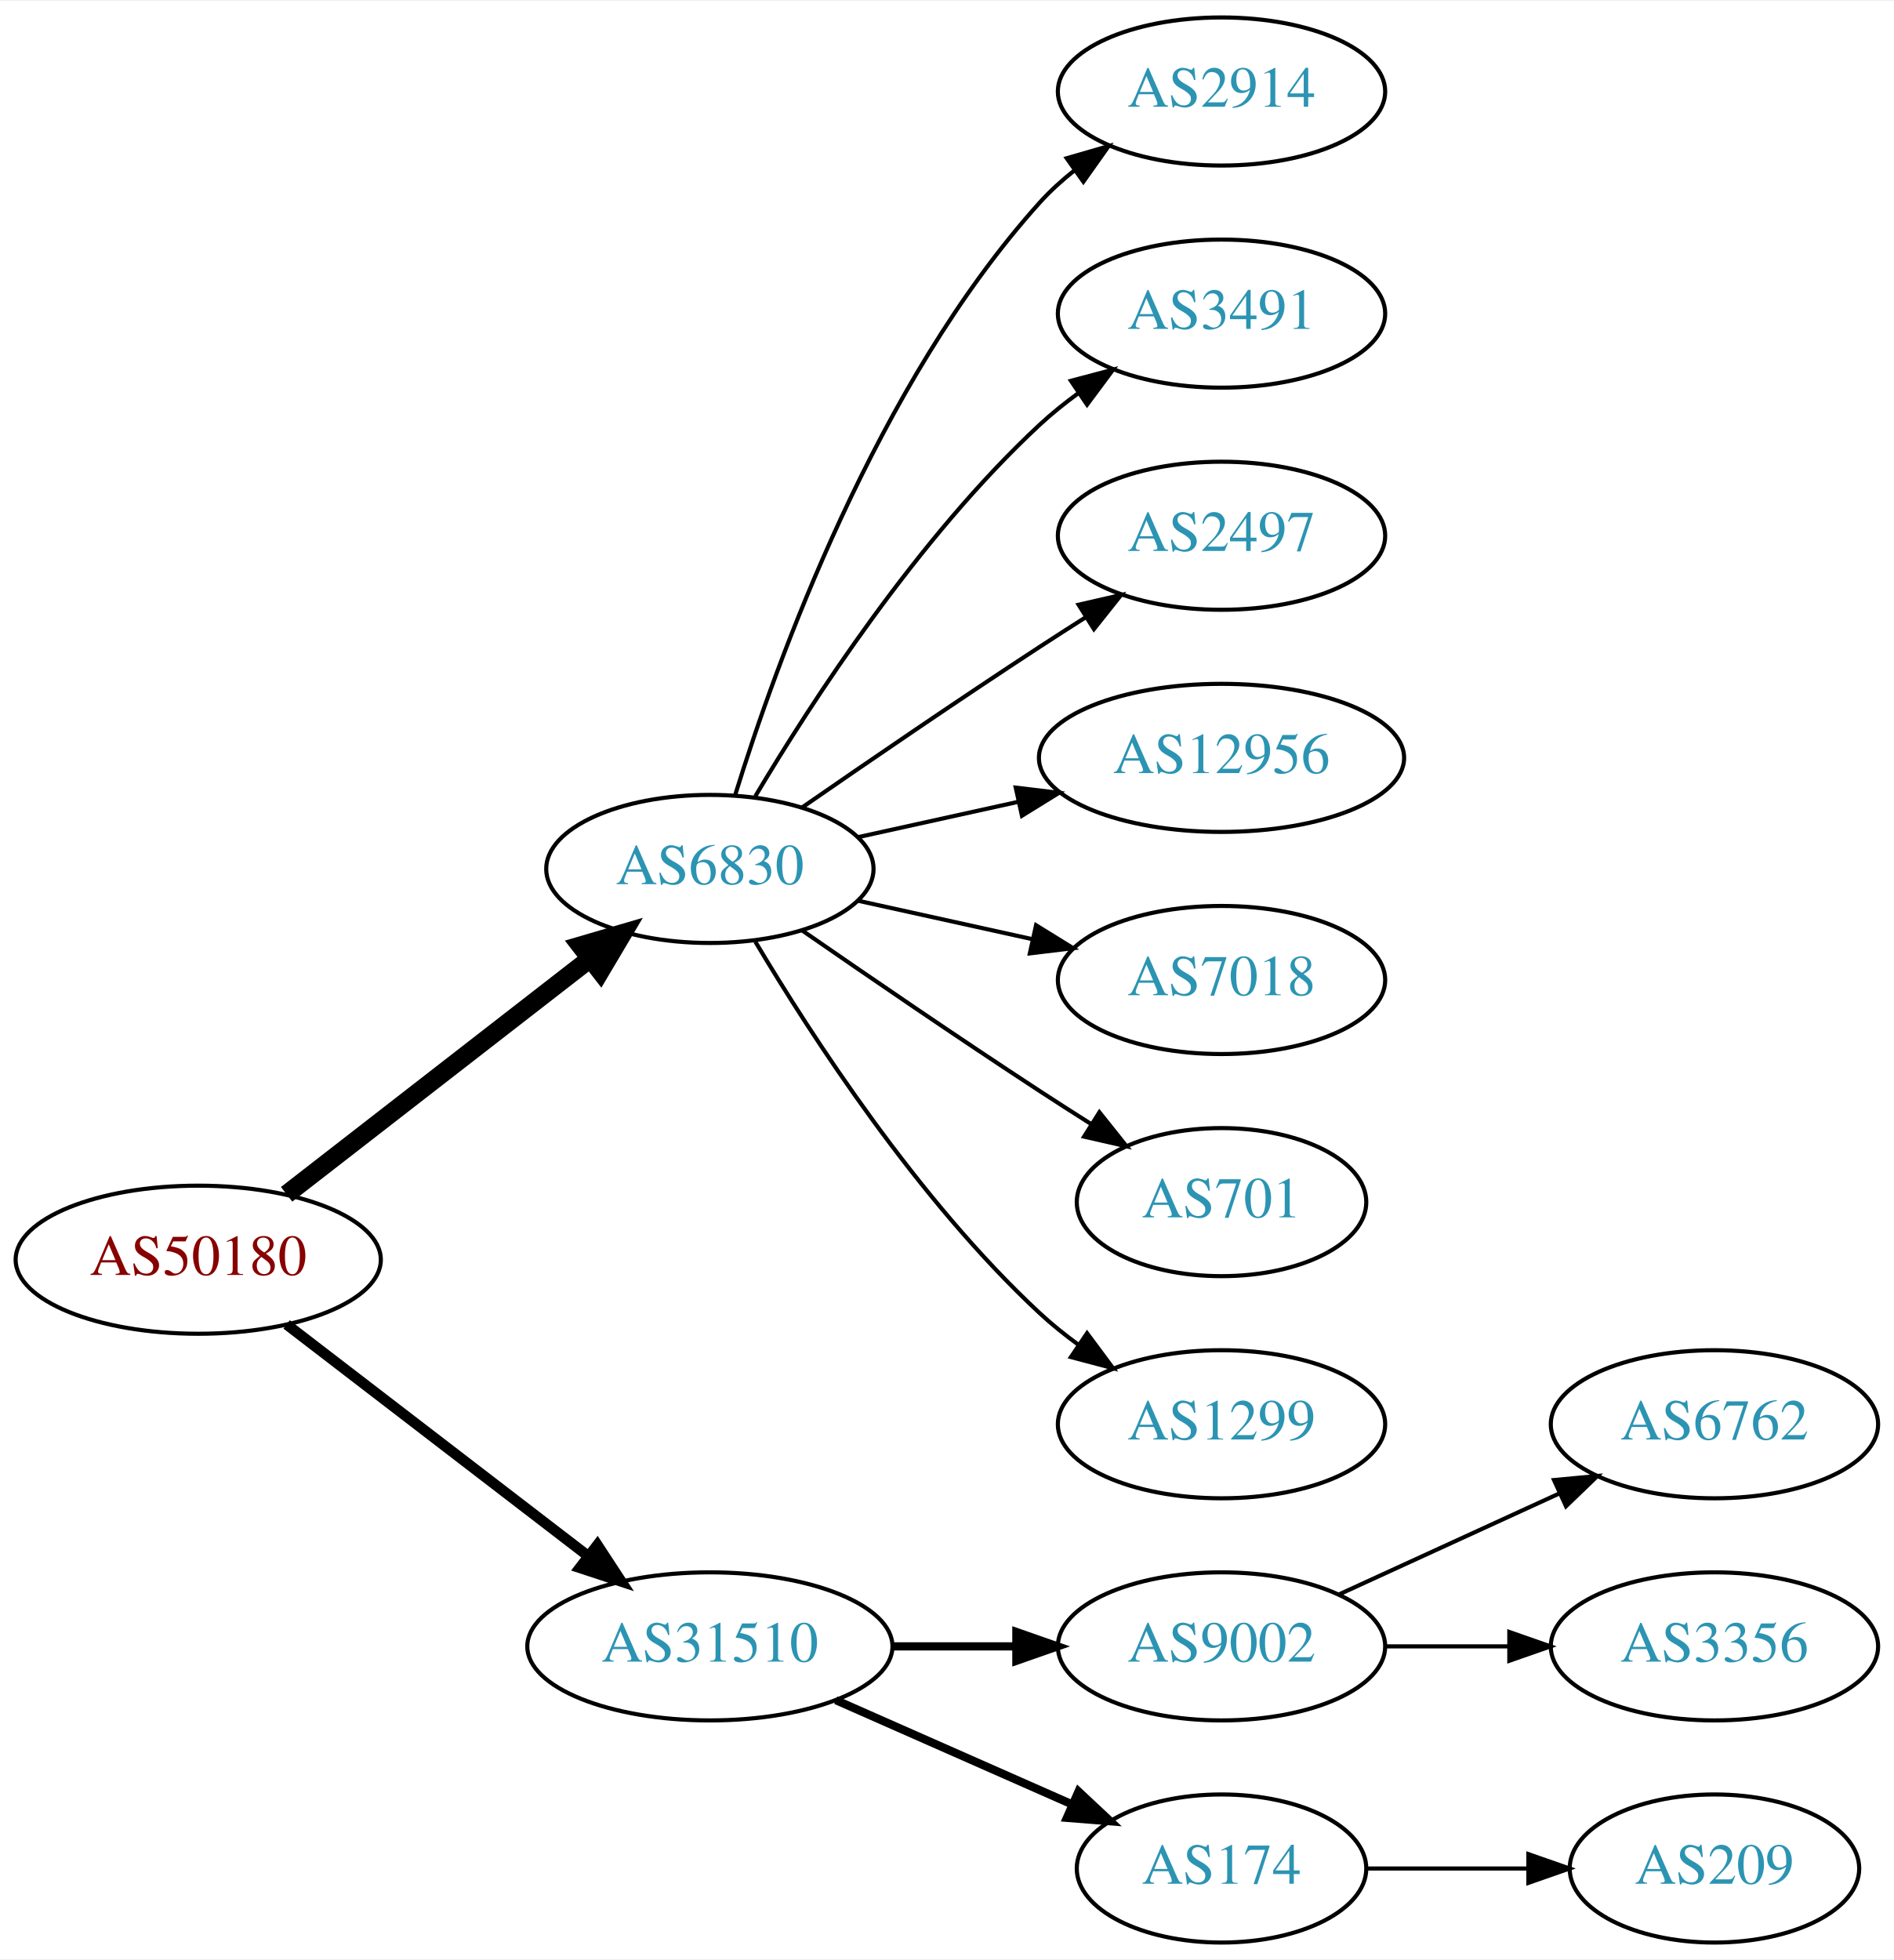
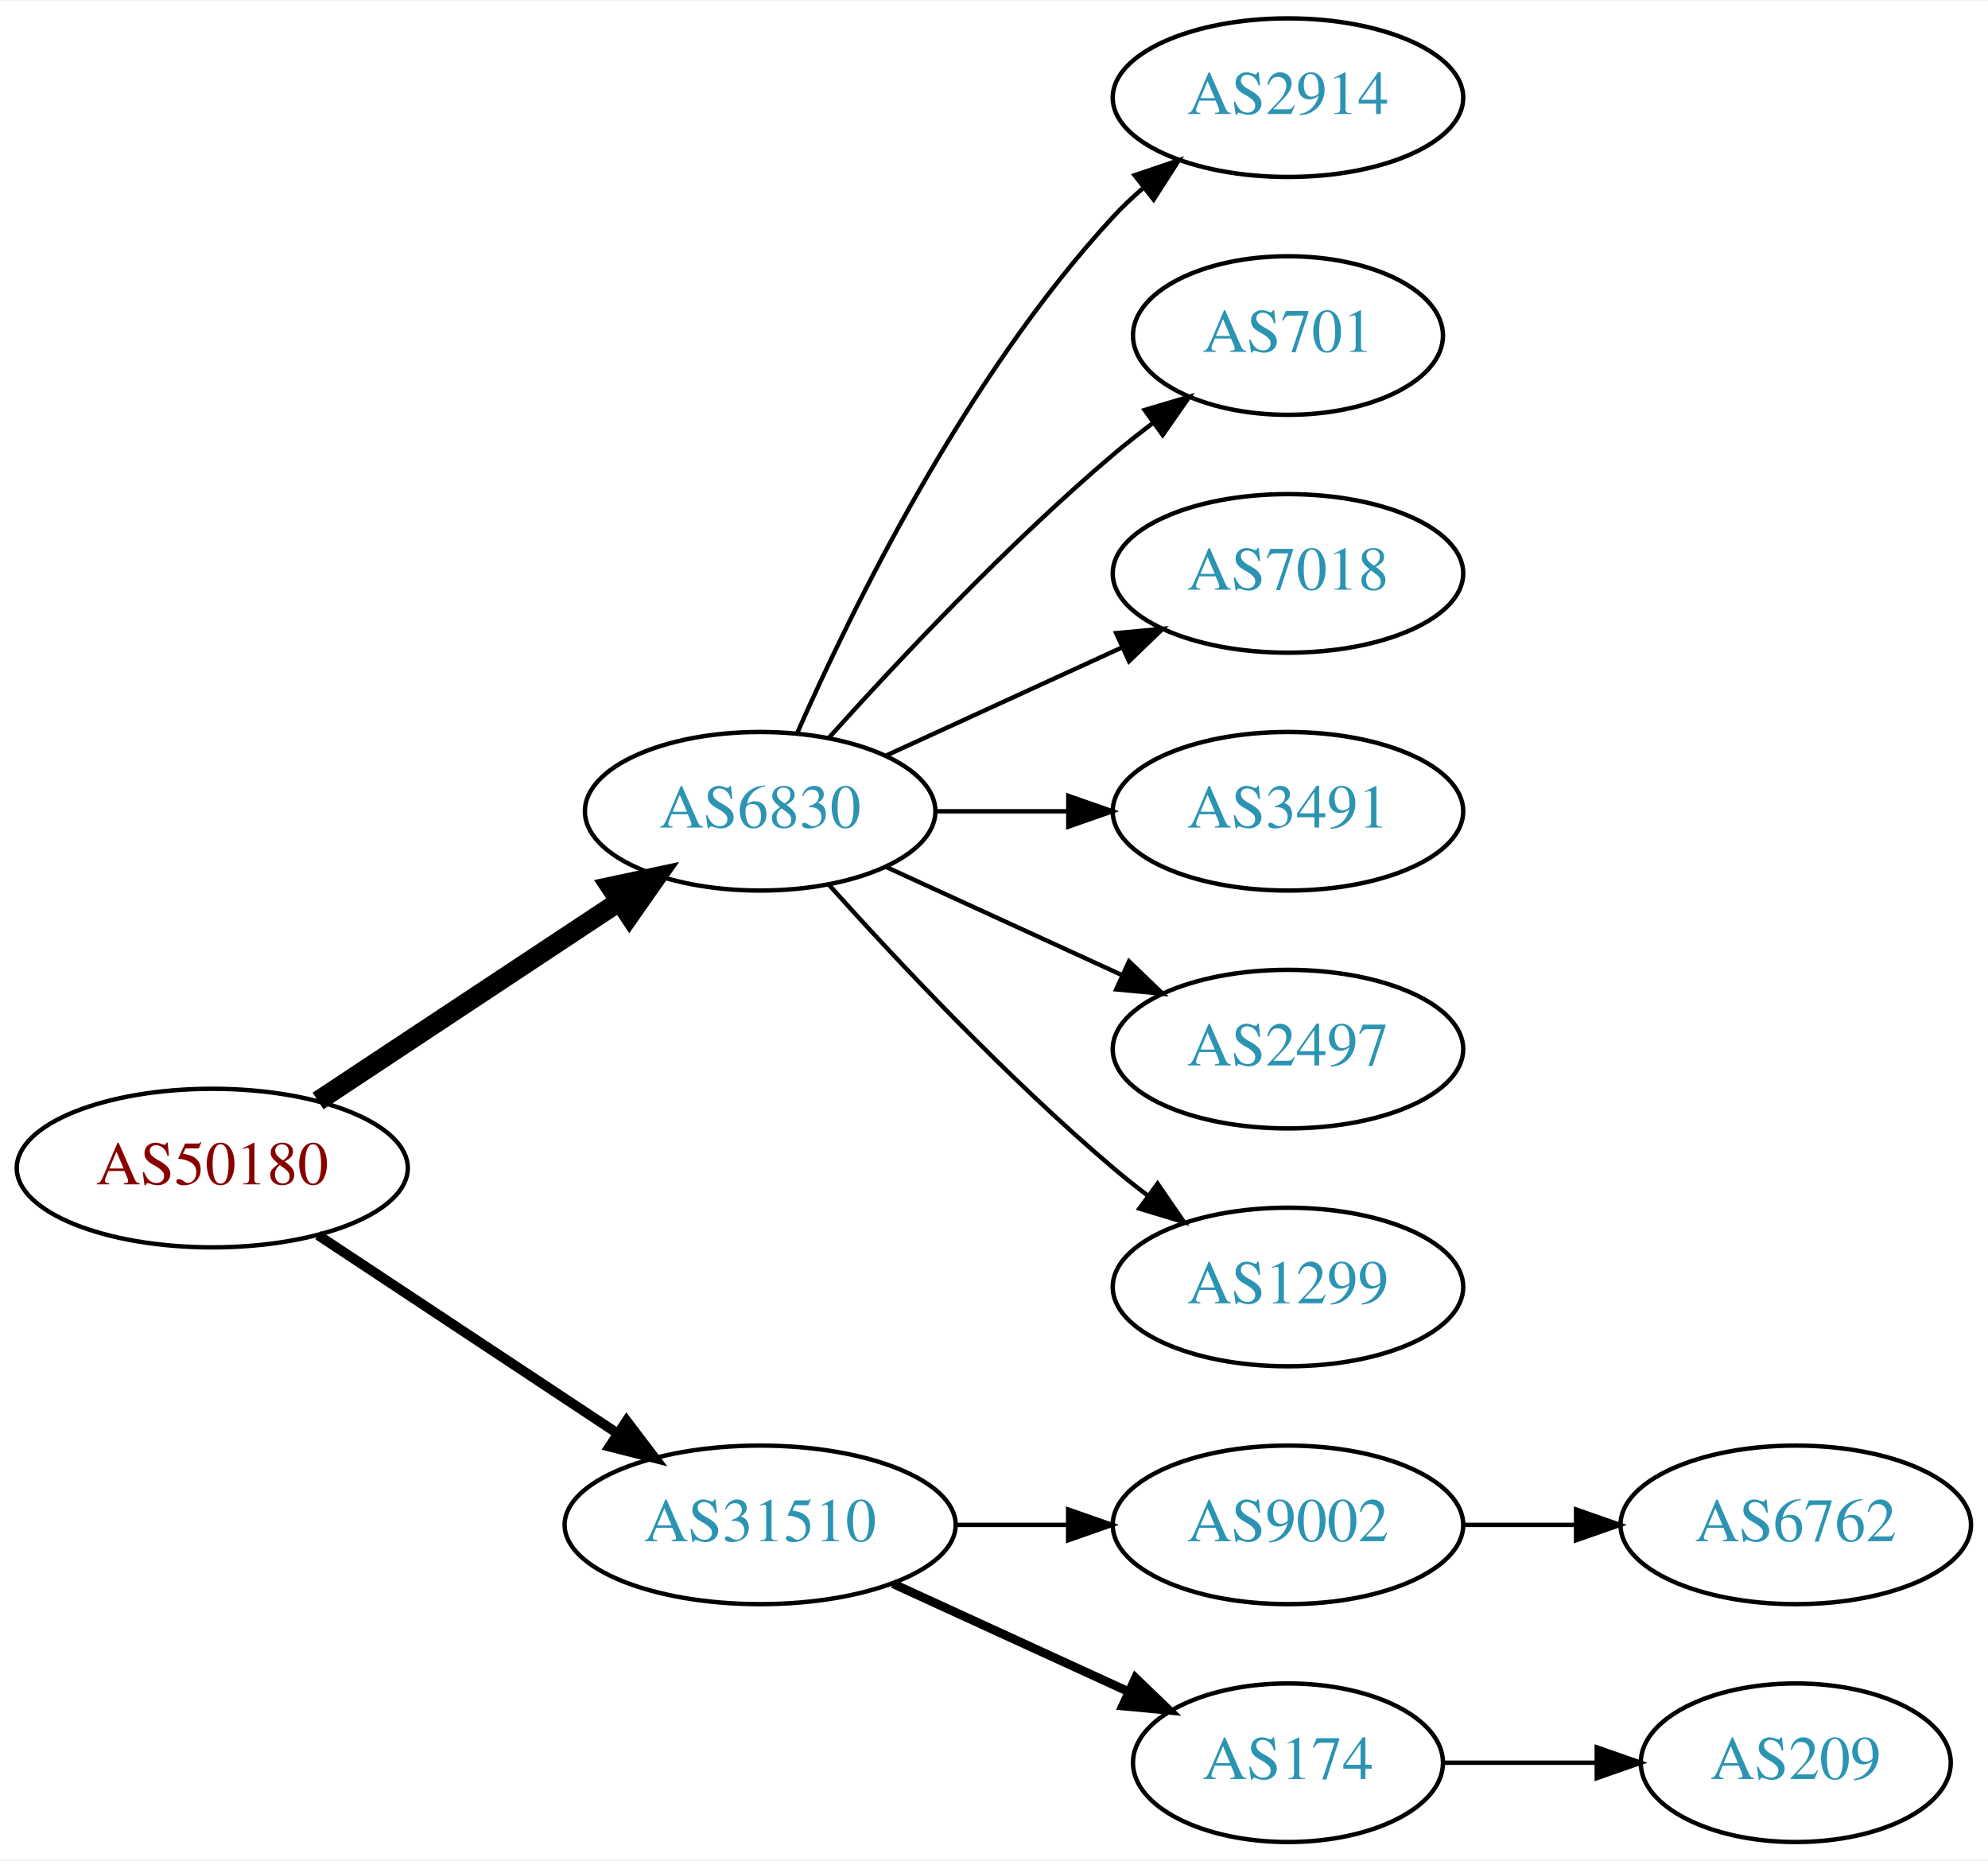
- <svg xmlns="http://www.w3.org/2000/svg" xmlns:xlink="http://www.w3.org/1999/xlink" width="460pt" height="476pt" viewBox="0.00 0.00 460.47 476.00">
-   <g id="graph0" class="graph" transform="scale(1 1) rotate(0) translate(4 472)">
-     <polygon fill="white" stroke="none" points="-4,4 -4,-472 456.469,-472 456.469,4 -4,4" />
+ <svg xmlns="http://www.w3.org/2000/svg" xmlns:xlink="http://www.w3.org/1999/xlink" width="451pt" height="422pt" viewBox="0.00 0.00 451.37 422.00">
+   <g id="graph0" class="graph" transform="scale(1 1) rotate(0) translate(4 418)">
+     <polygon fill="white" stroke="none" points="-4,4 -4,-418 447.37,-418 447.37,4 -4,4" />
    <g id="node1" class="node">
      <g id="a_node1">
        <a xlink:href="/asn/50180" xlink:title="AS50180 ~ MED-EL-AS [AT]">
-           <ellipse fill="#ffffff" stroke="black" cx="44.196" cy="-166" rx="44.393" ry="18" />
-           <text text-anchor="middle" x="44.196" y="-162.3" font-family="Times,serif" font-size="14.00" fill="#880000">AS50180</text>
+           <ellipse fill="#ffffff" stroke="black" cx="44.196" cy="-153" rx="44.393" ry="18" />
+           <text text-anchor="middle" x="44.196" y="-149.3" font-family="Times,serif" font-size="14.00" fill="#880000">AS50180</text>
        </a>
      </g>
    </g>
    <g id="node2" class="node">
      <g id="a_node2">
        <a xlink:href="/asn/6830" xlink:title="AS6830 ~ LGI-UPC [AT]">
-           <ellipse fill="#ffffff" stroke="black" cx="168.588" cy="-261" rx="39.794" ry="18" />
-           <text text-anchor="middle" x="168.588" y="-257.3" font-family="Times,serif" font-size="14.00" fill="#2c94b3">AS6830</text>
+           <ellipse fill="#ffffff" stroke="black" cx="168.588" cy="-234" rx="39.794" ry="18" />
+           <text text-anchor="middle" x="168.588" y="-230.3" font-family="Times,serif" font-size="14.00" fill="#2c94b3">AS6830</text>
        </a>
      </g>
    </g>
    <g id="edge1" class="edge">
-       <path fill="none" stroke="black" stroke-width="4.5" d="M65.682,-181.901C85.836,-197.544 116.772,-221.557 139.272,-239.021" />
-       <polygon fill="black" stroke="black" stroke-width="4.5" points="137.129,-242.342 147.443,-245.363 141.958,-236.121 137.129,-242.342" />
+       <path fill="none" stroke="black" stroke-width="4.5" d="M68.217,-168.235C87.571,-181.044 115.406,-199.466 136.696,-213.555" />
+       <polygon fill="black" stroke="black" stroke-width="4.5" points="134.572,-216.871 145.084,-219.107 138.918,-210.304 134.572,-216.871" />
    </g>
    <g id="node3" class="node">
      <g id="a_node3">
        <a xlink:href="/asn/31510" xlink:title="AS31510 ~ Innsbrucker Kommunalbetriebe AG [AT]">
          <ellipse fill="#ffffff" stroke="black" cx="168.588" cy="-72" rx="44.393" ry="18" />
          <text text-anchor="middle" x="168.588" y="-68.3" font-family="Times,serif" font-size="14.00" fill="#2c94b3">AS31510</text>
        </a>
      </g>
    </g>
    <g id="edge2" class="edge">
-       <path fill="none" stroke="black" stroke-width="2.571" d="M65.682,-150.267C85.715,-134.88 116.402,-111.312 138.867,-94.058" />
-       <polygon fill="black" stroke="black" stroke-width="2.571" points="141.237,-96.652 147.036,-87.785 136.973,-91.1 141.237,-96.652" />
+       <path fill="none" stroke="black" stroke-width="2.25" d="M68.217,-137.765C87.449,-125.037 115.056,-106.766 136.294,-92.711" />
+       <polygon fill="black" stroke="black" stroke-width="2.25" points="138.263,-95.605 144.67,-87.167 134.4,-89.767 138.263,-95.605" />
    </g>
    <g id="node4" class="node">
      <g id="a_node4">
        <a xlink:href="/asn/2914" xlink:title="AS2914 ~ NTT America, Inc. [US]">
-           <ellipse fill="#ffffff" stroke="black" cx="292.98" cy="-450" rx="39.794" ry="18" />
-           <text text-anchor="middle" x="292.98" y="-446.3" font-family="Times,serif" font-size="14.00" fill="#2c94b3">AS2914</text>
+           <ellipse fill="#ffffff" stroke="black" cx="288.431" cy="-396" rx="39.794" ry="18" />
+           <text text-anchor="middle" x="288.431" y="-392.3" font-family="Times,serif" font-size="14.00" fill="#2c94b3">AS2914</text>
        </a>
      </g>
    </g>
    <g id="edge3" class="edge">
-       <path fill="none" stroke="black" d="M174.726,-278.94C184.629,-310.979 208.966,-378.812 248.784,-423 251.3,-425.792 254.172,-428.401 257.211,-430.812" />
-       <polygon fill="black" stroke="black" points="255.34,-433.776 265.519,-436.715 259.394,-428.07 255.34,-433.776" />
+       <path fill="none" stroke="black" d="M177.004,-251.761C189.072,-279.183 215.044,-332.473 248.784,-369 250.815,-371.198 253.054,-373.319 255.4,-375.34" />
+       <polygon fill="black" stroke="black" points="253.612,-378.386 263.644,-381.794 257.927,-372.874 253.612,-378.386" />
    </g>
    <g id="node5" class="node">
      <g id="a_node5">
-         <a xlink:href="/asn/3491" xlink:title="AS3491 ~ PCCW Global, Inc. [US]">
-           <ellipse fill="#ffffff" stroke="black" cx="292.98" cy="-396" rx="39.794" ry="18" />
-           <text text-anchor="middle" x="292.98" y="-392.3" font-family="Times,serif" font-size="14.00" fill="#2c94b3">AS3491</text>
+         <a xlink:href="/asn/701" xlink:title="AS701 ~ UUNET [US]">
+           <ellipse fill="#ffffff" stroke="black" cx="288.431" cy="-342" rx="35.194" ry="18" />
+           <text text-anchor="middle" x="288.431" y="-338.3" font-family="Times,serif" font-size="14.00" fill="#2c94b3">AS701</text>
        </a>
      </g>
    </g>
    <g id="edge4" class="edge">
-       <path fill="none" stroke="black" d="M179.634,-278.671C193.205,-301.472 219.137,-341.472 248.784,-369 251.691,-371.699 254.904,-374.28 258.228,-376.703" />
-       <polygon fill="black" stroke="black" points="256.363,-379.667 266.606,-382.375 260.287,-373.87 256.363,-379.667" />
+       <path fill="none" stroke="black" d="M184.234,-250.725C199.535,-267.765 224.632,-294.523 248.784,-315 251.637,-317.418 254.702,-319.833 257.813,-322.169" />
+       <polygon fill="black" stroke="black" points="255.886,-325.095 266.041,-328.116 259.986,-319.422 255.886,-325.095" />
    </g>
    <g id="node6" class="node">
      <g id="a_node6">
-         <a xlink:href="/asn/2497" xlink:title="AS2497 ~ Internet Initiative Japan Inc. [JP]">
-           <ellipse fill="#ffffff" stroke="black" cx="292.98" cy="-342" rx="39.794" ry="18" />
-           <text text-anchor="middle" x="292.98" y="-338.3" font-family="Times,serif" font-size="14.00" fill="#2c94b3">AS2497</text>
+         <a xlink:href="/asn/7018" xlink:title="AS7018 ~ AT&amp;T Services, Inc. [US]">
+           <ellipse fill="#ffffff" stroke="black" cx="288.431" cy="-288" rx="39.794" ry="18" />
+           <text text-anchor="middle" x="288.431" y="-284.3" font-family="Times,serif" font-size="14.00" fill="#2c94b3">AS7018</text>
        </a>
      </g>
    </g>
    <g id="edge5" class="edge">
-       <path fill="none" stroke="black" d="M190.945,-275.901C206.796,-286.877 228.999,-302.079 248.784,-315 252.366,-317.339 256.137,-319.759 259.897,-322.144" />
-       <polygon fill="black" stroke="black" points="258.23,-325.231 268.558,-327.596 261.959,-319.307 258.23,-325.231" />
+       <path fill="none" stroke="black" d="M197.217,-246.661C213.174,-253.973 233.445,-263.261 250.727,-271.181" />
+       <polygon fill="black" stroke="black" points="249.426,-274.435 259.975,-275.419 252.342,-268.071 249.426,-274.435" />
    </g>
    <g id="node7" class="node">
      <g id="a_node7">
-         <a xlink:href="/asn/12956" xlink:title="AS12956 ~ TELXIUS [ES]">
-           <ellipse fill="#ffffff" stroke="black" cx="292.98" cy="-288" rx="44.393" ry="18" />
-           <text text-anchor="middle" x="292.98" y="-284.3" font-family="Times,serif" font-size="14.00" fill="#2c94b3">AS12956</text>
+         <a xlink:href="/asn/3491" xlink:title="AS3491 ~ PCCW Global, Inc. [US]">
+           <ellipse fill="#ffffff" stroke="black" cx="288.431" cy="-234" rx="39.794" ry="18" />
+           <text text-anchor="middle" x="288.431" y="-230.3" font-family="Times,serif" font-size="14.00" fill="#2c94b3">AS3491</text>
        </a>
      </g>
    </g>
    <g id="edge6" class="edge">
-       <path fill="none" stroke="black" d="M204.661,-268.737C216.7,-271.393 230.4,-274.415 243.321,-277.266" />
-       <polygon fill="black" stroke="black" points="242.951,-280.768 253.47,-279.505 244.459,-273.932 242.951,-280.768" />
+       <path fill="none" stroke="black" d="M208.501,-234C218.054,-234 228.404,-234 238.367,-234" />
+       <polygon fill="black" stroke="black" points="238.559,-237.5 248.559,-234 238.559,-230.5 238.559,-237.5" />
    </g>
    <g id="node8" class="node">
      <g id="a_node8">
-         <a xlink:href="/asn/7018" xlink:title="AS7018 ~ AT&amp;T Services, Inc. [US]">
-           <ellipse fill="#ffffff" stroke="black" cx="292.98" cy="-234" rx="39.794" ry="18" />
-           <text text-anchor="middle" x="292.98" y="-230.3" font-family="Times,serif" font-size="14.00" fill="#2c94b3">AS7018</text>
+         <a xlink:href="/asn/2497" xlink:title="AS2497 ~ Internet Initiative Japan Inc. [JP]">
+           <ellipse fill="#ffffff" stroke="black" cx="288.431" cy="-180" rx="39.794" ry="18" />
+           <text text-anchor="middle" x="288.431" y="-176.3" font-family="Times,serif" font-size="14.00" fill="#2c94b3">AS2497</text>
        </a>
      </g>
    </g>
    <g id="edge7" class="edge">
-       <path fill="none" stroke="black" d="M204.661,-253.263C217.848,-250.354 233.028,-247.005 246.994,-243.924" />
-       <polygon fill="black" stroke="black" points="247.891,-247.31 256.903,-241.738 246.383,-240.475 247.891,-247.31" />
+       <path fill="none" stroke="black" d="M197.217,-221.339C213.174,-214.027 233.445,-204.739 250.727,-196.819" />
+       <polygon fill="black" stroke="black" points="252.342,-199.929 259.975,-192.581 249.426,-193.565 252.342,-199.929" />
    </g>
    <g id="node9" class="node">
      <g id="a_node9">
-         <a xlink:href="/asn/701" xlink:title="AS701 ~ UUNET [US]">
-           <ellipse fill="#ffffff" stroke="black" cx="292.98" cy="-180" rx="35.194" ry="18" />
-           <text text-anchor="middle" x="292.98" y="-176.3" font-family="Times,serif" font-size="14.00" fill="#2c94b3">AS701</text>
+         <a xlink:href="/asn/1299" xlink:title="AS1299 ~ Telia Carrier [EU]">
+           <ellipse fill="#ffffff" stroke="black" cx="288.431" cy="-126" rx="39.794" ry="18" />
+           <text text-anchor="middle" x="288.431" y="-122.3" font-family="Times,serif" font-size="14.00" fill="#2c94b3">AS1299</text>
        </a>
      </g>
    </g>
    <g id="edge8" class="edge">
-       <path fill="none" stroke="black" d="M190.945,-246.099C206.796,-235.123 228.999,-219.921 248.784,-207 252.829,-204.358 257.114,-201.615 261.354,-198.933" />
-       <polygon fill="black" stroke="black" points="263.291,-201.85 269.898,-193.568 259.568,-195.921 263.291,-201.85" />
+       <path fill="none" stroke="black" d="M184.234,-217.275C199.535,-200.235 224.632,-173.477 248.784,-153 251.281,-150.883 253.942,-148.768 256.653,-146.707" />
+       <polygon fill="black" stroke="black" points="258.819,-149.459 264.83,-140.734 254.69,-143.806 258.819,-149.459" />
    </g>
    <g id="node10" class="node">
      <g id="a_node10">
-         <a xlink:href="/asn/1299" xlink:title="AS1299 ~ Telia Carrier [EU]">
-           <ellipse fill="#ffffff" stroke="black" cx="292.98" cy="-126" rx="39.794" ry="18" />
-           <text text-anchor="middle" x="292.98" y="-122.3" font-family="Times,serif" font-size="14.00" fill="#2c94b3">AS1299</text>
+         <a xlink:href="/asn/9002" xlink:title="AS9002 ~ RETN Limited [EU]">
+           <ellipse fill="#ffffff" stroke="black" cx="288.431" cy="-72" rx="39.794" ry="18" />
+           <text text-anchor="middle" x="288.431" y="-68.3" font-family="Times,serif" font-size="14.00" fill="#2c94b3">AS9002</text>
        </a>
      </g>
    </g>
    <g id="edge9" class="edge">
-       <path fill="none" stroke="black" d="M179.634,-243.329C193.205,-220.528 219.137,-180.528 248.784,-153 251.691,-150.301 254.904,-147.72 258.228,-145.297" />
-       <polygon fill="black" stroke="black" points="260.287,-148.13 266.606,-139.625 256.363,-142.333 260.287,-148.13" />
+       <path fill="none" stroke="black" d="M212.799,-72C221.112,-72 229.875,-72 238.357,-72" />
+       <polygon fill="black" stroke="black" points="238.516,-75.5 248.516,-72 238.516,-68.5 238.516,-75.5" />
    </g>
    <g id="node11" class="node">
      <g id="a_node11">
-         <a xlink:href="/asn/9002" xlink:title="AS9002 ~ RETN Limited [EU]">
-           <ellipse fill="#ffffff" stroke="black" cx="292.98" cy="-72" rx="39.794" ry="18" />
-           <text text-anchor="middle" x="292.98" y="-68.3" font-family="Times,serif" font-size="14.00" fill="#2c94b3">AS9002</text>
+         <a xlink:href="/asn/174" xlink:title="AS174 ~ Cogent Communications [US]">
+           <ellipse fill="#ffffff" stroke="black" cx="288.431" cy="-18" rx="35.194" ry="18" />
+           <text text-anchor="middle" x="288.431" y="-14.3" font-family="Times,serif" font-size="14.00" fill="#2c94b3">AS174</text>
        </a>
      </g>
    </g>
    <g id="edge10" class="edge">
-       <path fill="none" stroke="black" stroke-width="2" d="M213.084,-72C222.773,-72 233.11,-72 243.002,-72" />
-       <polygon fill="black" stroke="black" stroke-width="2" points="243.105,-75.5 253.105,-72 243.105,-68.5 243.105,-75.5" />
+       <path fill="none" stroke="black" stroke-width="2" d="M198.718,-58.652C214.935,-51.22 235.238,-41.917 252.327,-34.086" />
+       <polygon fill="black" stroke="black" stroke-width="2" points="253.811,-37.256 261.444,-29.908 250.895,-30.892 253.811,-37.256" />
    </g>
    <g id="node12" class="node">
      <g id="a_node12">
-         <a xlink:href="/asn/174" xlink:title="AS174 ~ Cogent Communications [US]">
-           <ellipse fill="#ffffff" stroke="black" cx="292.98" cy="-18" rx="35.194" ry="18" />
-           <text text-anchor="middle" x="292.98" y="-14.3" font-family="Times,serif" font-size="14.00" fill="#2c94b3">AS174</text>
+         <a xlink:href="/asn/6762" xlink:title="AS6762 ~ TELECOM ITALIA SPARKLE S.p.A. [IT]">
+           <ellipse fill="#ffffff" stroke="black" cx="403.724" cy="-72" rx="39.794" ry="18" />
+           <text text-anchor="middle" x="403.724" y="-68.3" font-family="Times,serif" font-size="14.00" fill="#2c94b3">AS6762</text>
        </a>
      </g>
    </g>
    <g id="edge11" class="edge">
-       <path fill="none" stroke="black" stroke-width="2" d="M199.216,-58.928C216.487,-51.308 238.378,-41.65 256.556,-33.629" />
-       <polygon fill="black" stroke="black" stroke-width="2" points="258.213,-36.724 265.949,-29.485 255.387,-30.32 258.213,-36.724" />
+       <path fill="none" stroke="black" d="M328.103,-72C336.306,-72 345.07,-72 353.602,-72" />
+       <polygon fill="black" stroke="black" points="353.841,-75.5 363.841,-72 353.841,-68.5 353.841,-75.5" />
    </g>
    <g id="node13" class="node">
      <g id="a_node13">
-         <a xlink:href="/asn/6762" xlink:title="AS6762 ~ TELECOM ITALIA SPARKLE S.p.A. [IT]">
-           <ellipse fill="#ffffff" stroke="black" cx="412.823" cy="-126" rx="39.794" ry="18" />
-           <text text-anchor="middle" x="412.823" y="-122.3" font-family="Times,serif" font-size="14.00" fill="#2c94b3">AS6762</text>
+         <a xlink:href="/asn/209" xlink:title="AS209 ~ CenturyLink Communications, LLC [US]">
+           <ellipse fill="#ffffff" stroke="black" cx="403.724" cy="-18" rx="35.194" ry="18" />
+           <text text-anchor="middle" x="403.724" y="-14.3" font-family="Times,serif" font-size="14.00" fill="#2c94b3">AS209</text>
        </a>
      </g>
    </g>
    <g id="edge12" class="edge">
-       <path fill="none" stroke="black" d="M321.609,-84.661C337.566,-91.973 357.837,-101.261 375.119,-109.181" />
-       <polygon fill="black" stroke="black" points="373.818,-112.435 384.367,-113.419 376.734,-106.071 373.818,-112.435" />
-     </g>
-     <g id="node14" class="node">
-       <g id="a_node14">
-         <a xlink:href="/asn/3356" xlink:title="AS3356 ~ Level 3 Parent, LLC [US]">
-           <ellipse fill="#ffffff" stroke="black" cx="412.823" cy="-72" rx="39.794" ry="18" />
-           <text text-anchor="middle" x="412.823" y="-68.3" font-family="Times,serif" font-size="14.00" fill="#2c94b3">AS3356</text>
-         </a>
-       </g>
-     </g>
-     <g id="edge13" class="edge">
-       <path fill="none" stroke="black" d="M332.893,-72C342.446,-72 352.796,-72 362.759,-72" />
-       <polygon fill="black" stroke="black" points="362.951,-75.5 372.951,-72 362.951,-68.5 362.951,-75.5" />
-     </g>
-     <g id="node15" class="node">
-       <g id="a_node15">
-         <a xlink:href="/asn/209" xlink:title="AS209 ~ CenturyLink Communications, LLC [US]">
-           <ellipse fill="#ffffff" stroke="black" cx="412.823" cy="-18" rx="35.194" ry="18" />
-           <text text-anchor="middle" x="412.823" y="-14.3" font-family="Times,serif" font-size="14.00" fill="#2c94b3">AS209</text>
-         </a>
-       </g>
-     </g>
-     <g id="edge14" class="edge">
-       <path fill="none" stroke="black" d="M328.382,-18C340.604,-18 354.539,-18 367.475,-18" />
-       <polygon fill="black" stroke="black" points="367.582,-21.5 377.582,-18 367.582,-14.5 367.582,-21.5" />
+       <path fill="none" stroke="black" d="M323.73,-18C334.6,-18 346.778,-18 358.255,-18" />
+       <polygon fill="black" stroke="black" points="358.541,-21.5 368.541,-18 358.541,-14.5 358.541,-21.5" />
    </g>
  </g>
</svg>
